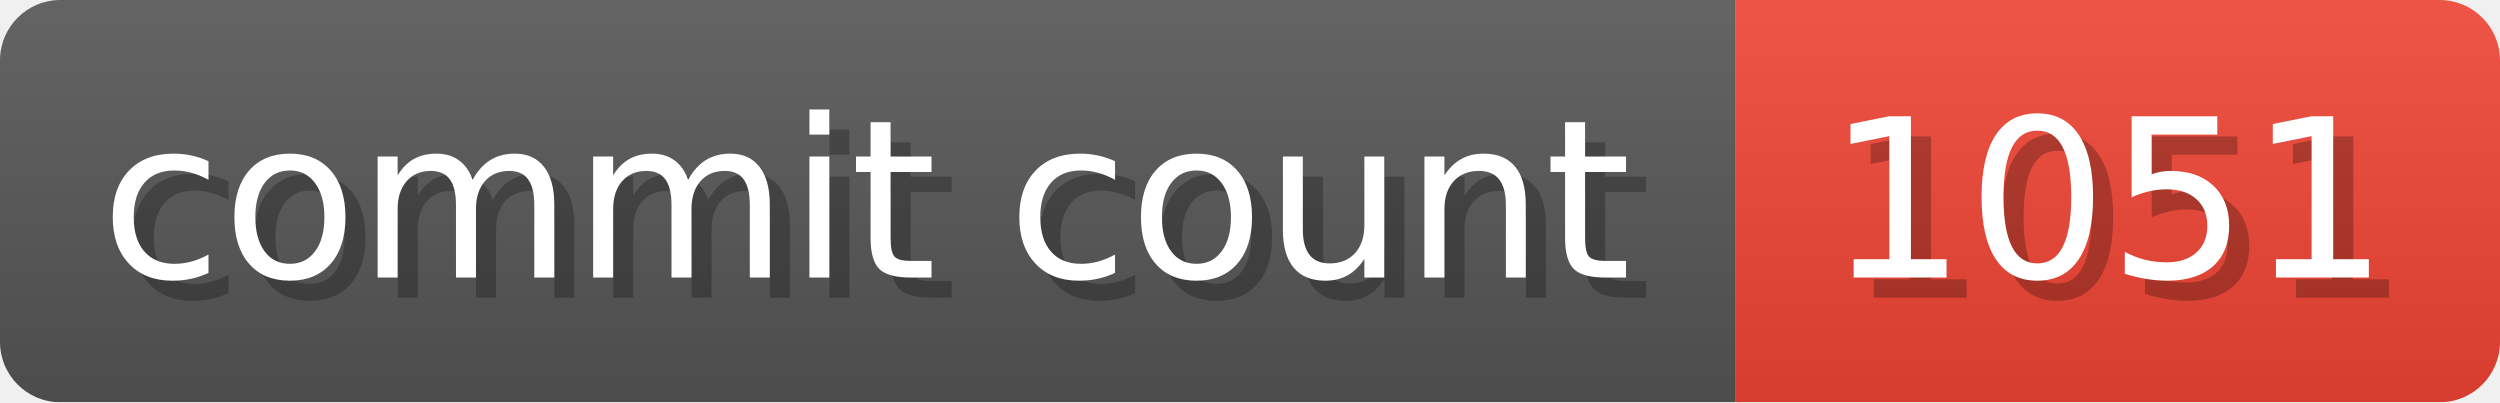
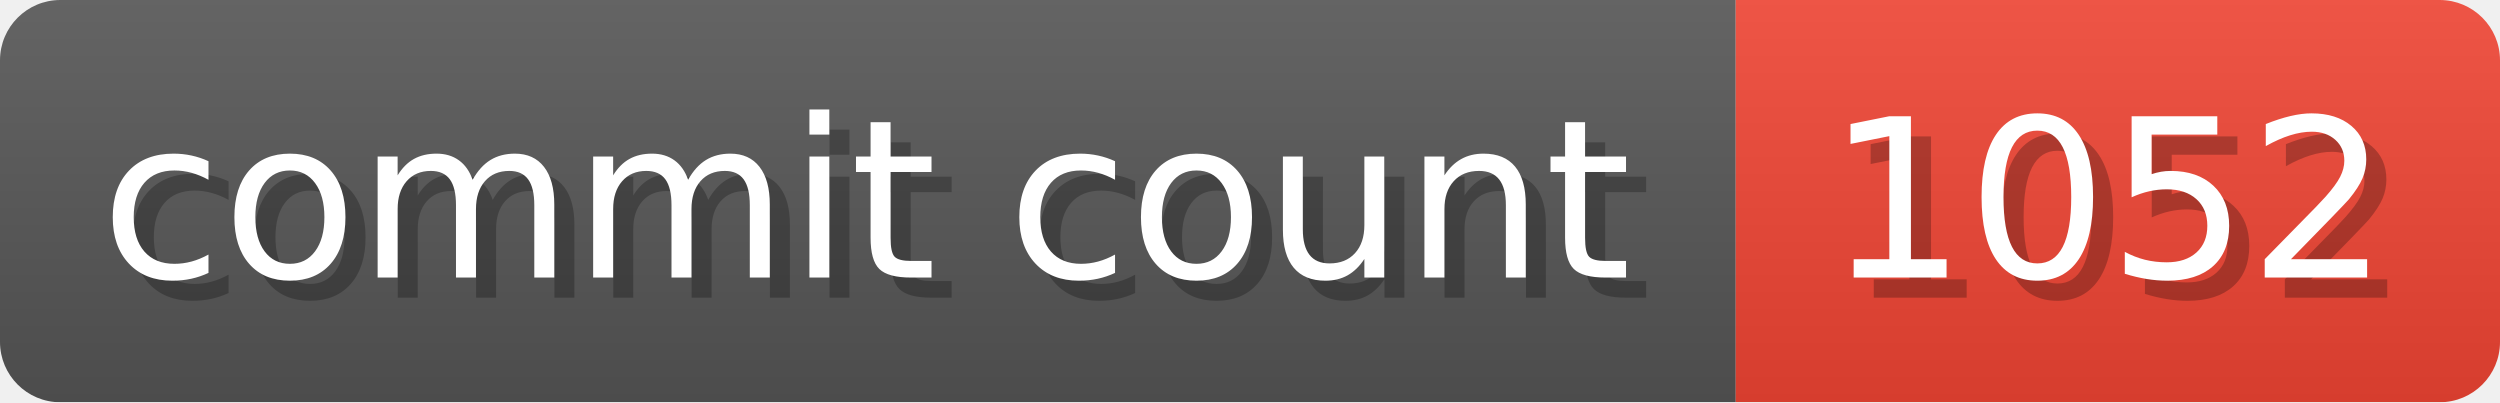
- <svg xmlns="http://www.w3.org/2000/svg" width="124.3" height="20" viewBox="0 0 1243 200" role="img" aria-label="commit count: 1051 ">
+ <svg xmlns="http://www.w3.org/2000/svg" width="124.3" height="20" viewBox="0 0 1243 200" role="img" aria-label="commit count: 1052 ">
  <linearGradient id="a" x2="0" y2="100%">
    <stop offset="0" stop-opacity=".1" stop-color="#EEE" />
    <stop offset="1" stop-opacity=".1" />
  </linearGradient>
  <mask id="m">
    <rect width="1243" height="200" rx="30" fill="#FFF" />
  </mask>
  <g mask="url(#m)">
    <rect width="863" height="200" fill="#555" />
    <rect width="380" height="200" fill="#E43" x="863" />
    <rect width="1243" height="200" fill="url(#a)" />
  </g>
  <g aria-hidden="true" fill="#fff" text-anchor="start" font-family="Verdana,DejaVu Sans,sans-serif" font-size="110">
    <text x="60" y="148" textLength="763" fill="#000" opacity="0.25">commit count</text>
    <text x="50" y="138" textLength="763">commit count</text>
-     <text x="918" y="148" textLength="280" fill="#000" opacity="0.25">1051
+     <text x="918" y="148" textLength="280" fill="#000" opacity="0.25">1052
</text>
-     <text x="908" y="138" textLength="280">1051
+     <text x="908" y="138" textLength="280">1052
</text>
  </g>
</svg>
